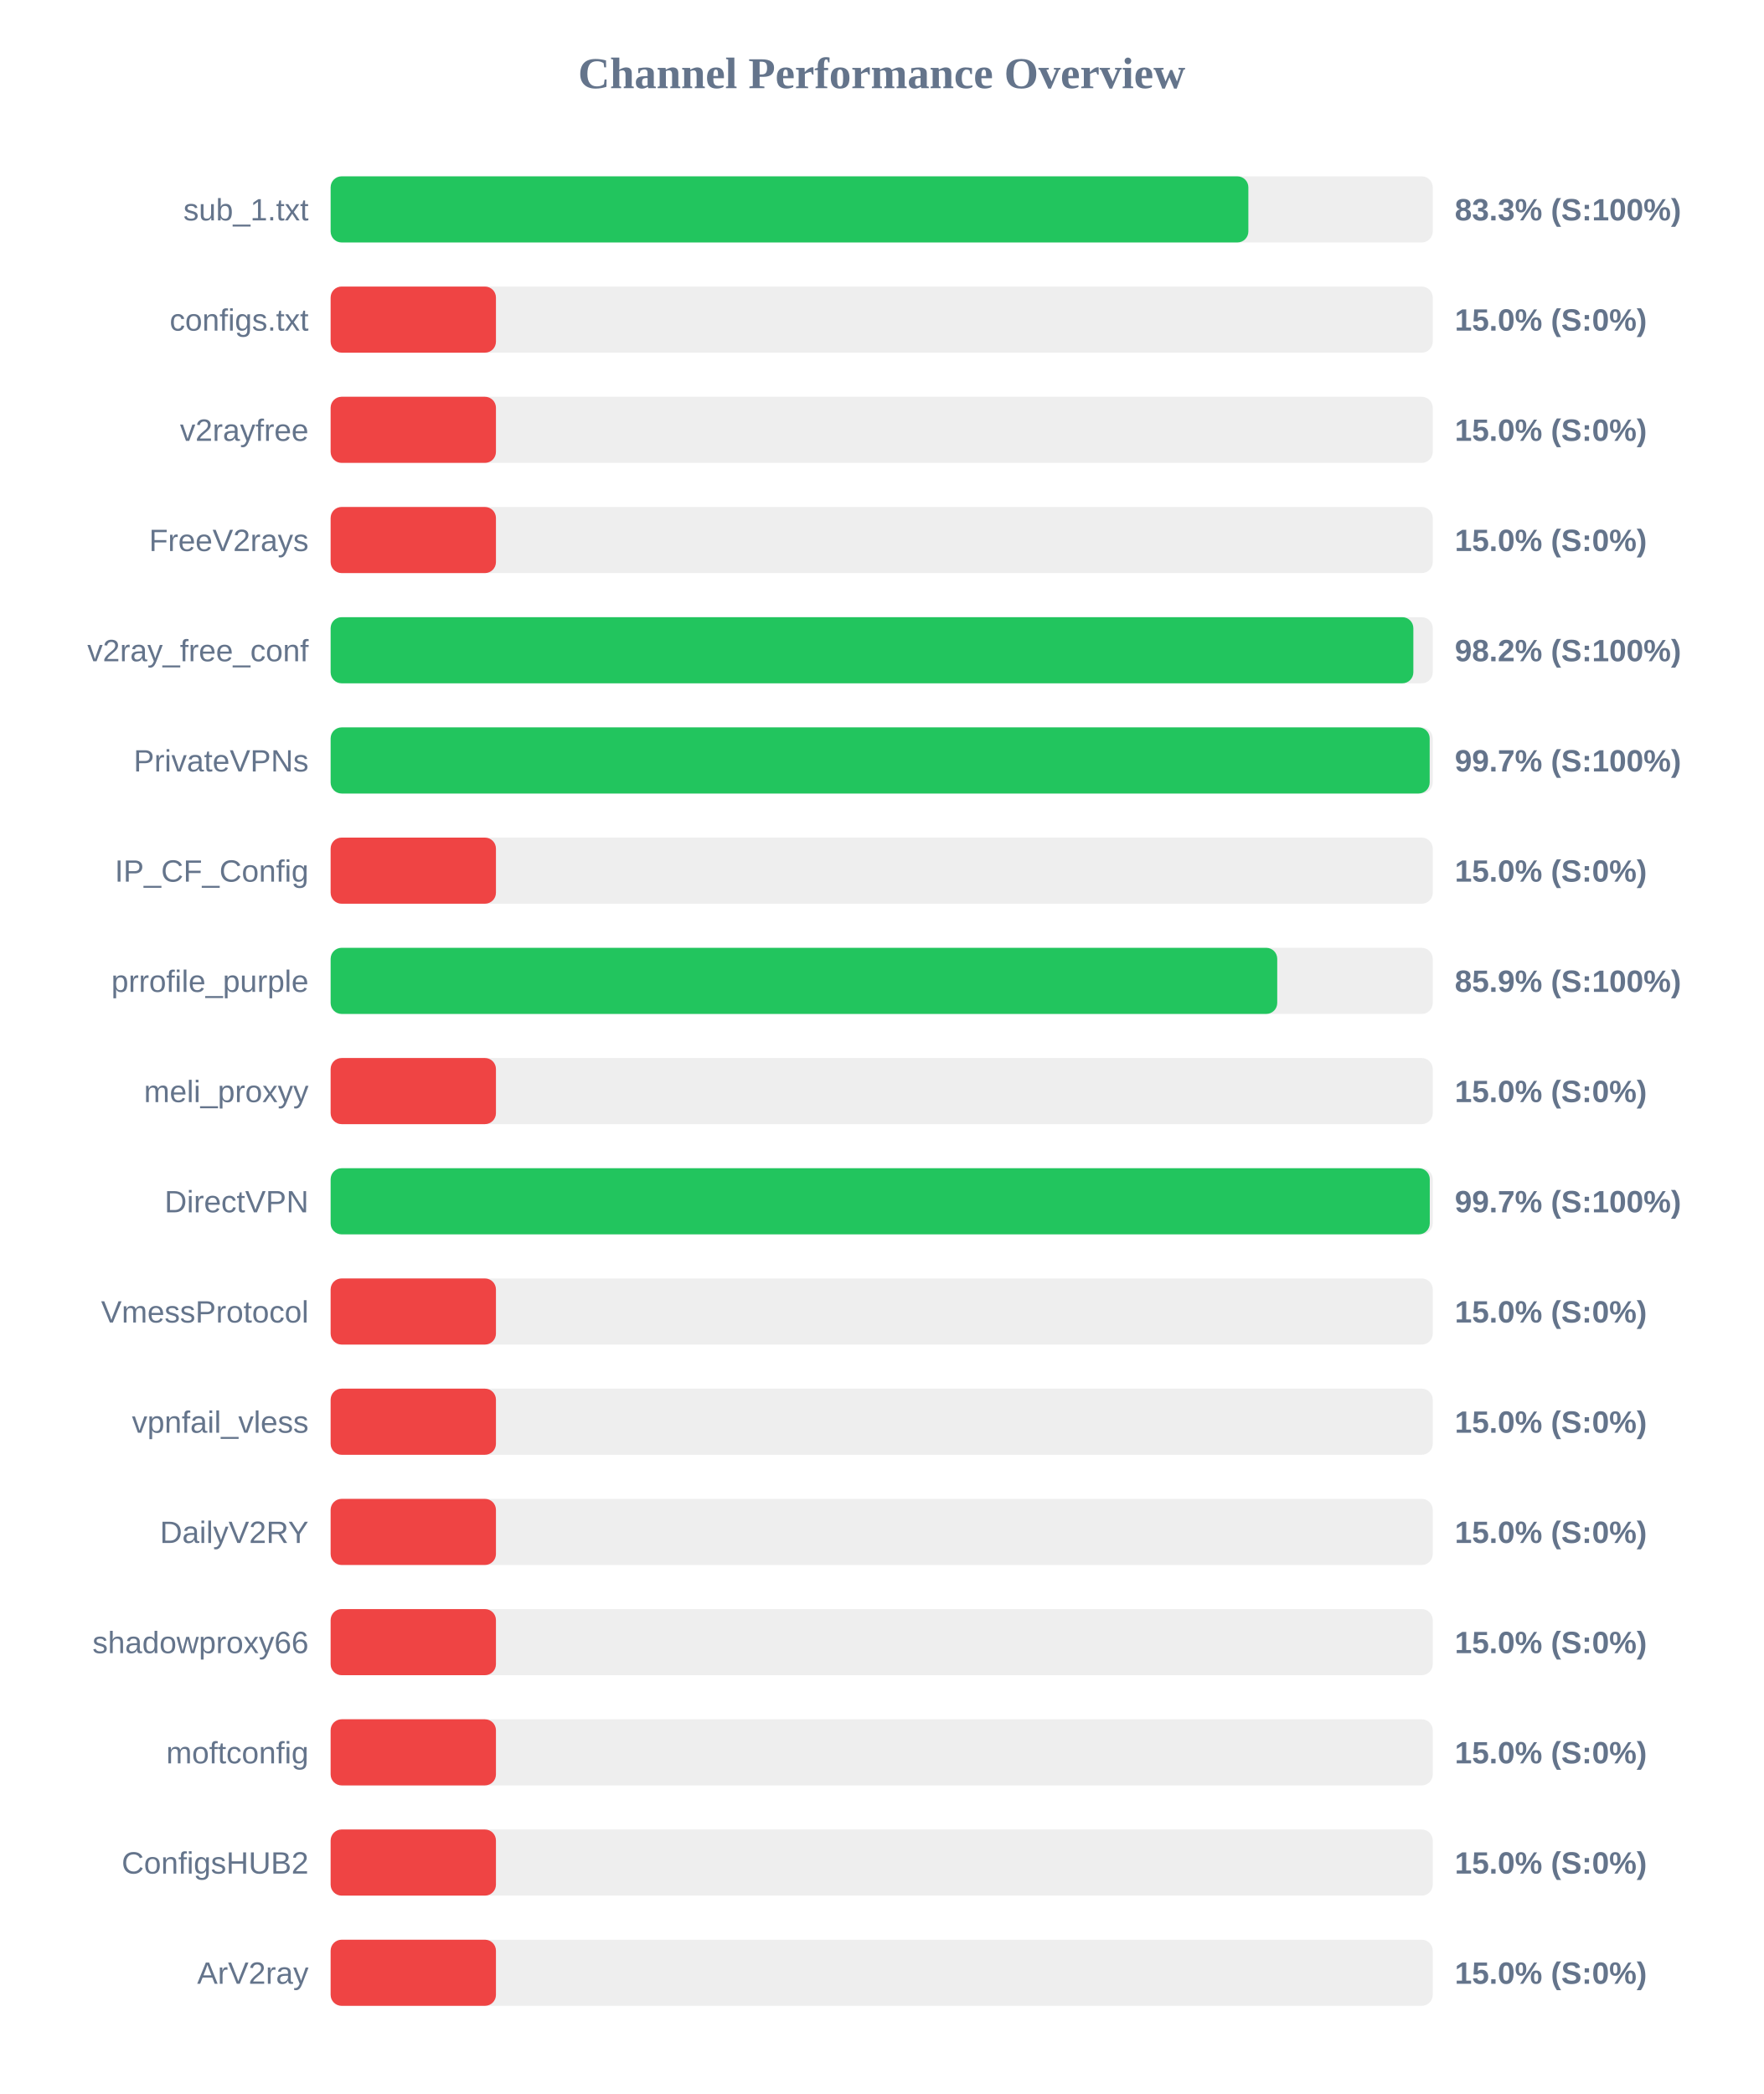
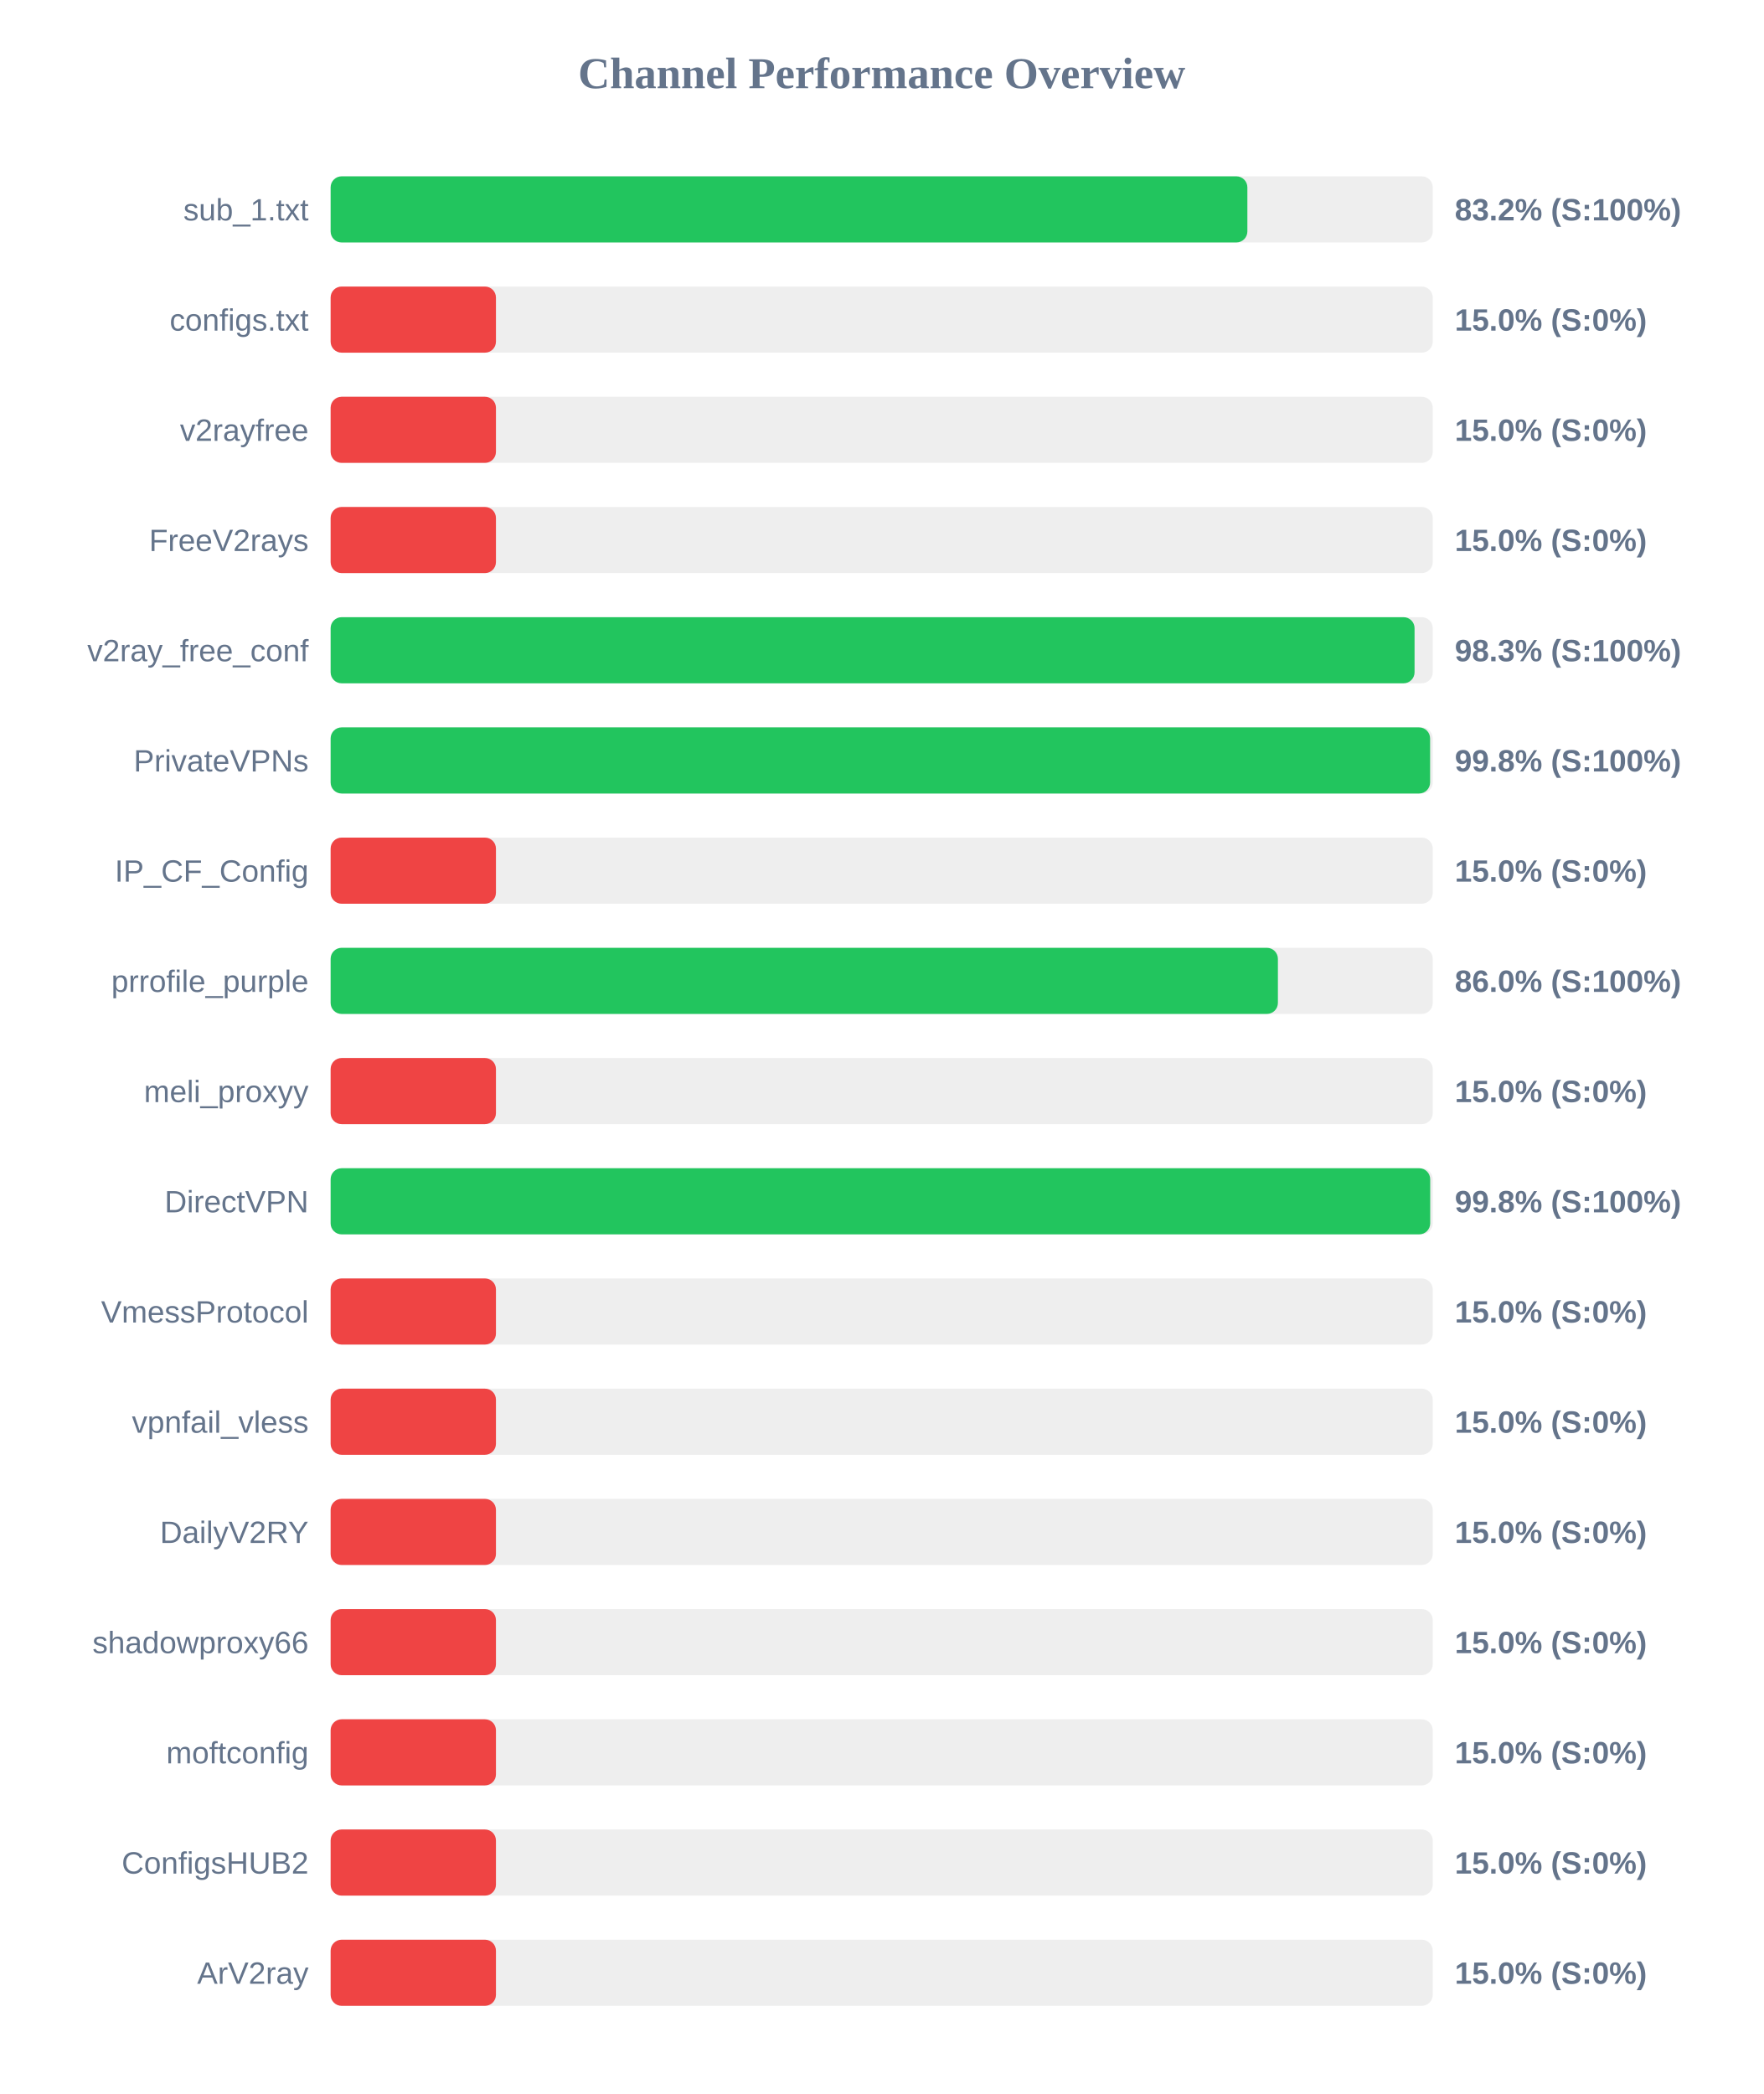
<svg xmlns="http://www.w3.org/2000/svg" width="800" height="950" version="1.1">
  <style>
        .row { font: 14px Arial; fill: #64748b; }
        .score { font: bold 14px Arial; fill: #64748b; }
    </style>
  <text x="400" y="40" text-anchor="middle" font-size="20px" font-weight="bold" fill="#64748b">Channel Performance Overview</text>
  <rect x="150" y="80" width="500" height="30" fill="#eee" rx="5" />
-   <rect x="150" y="80" width="416.35" height="30" fill="#22c55e" rx="5" />
+   <rect x="150" y="80" width="415.9" height="30" fill="#22c55e" rx="5" />
  <text x="140" y="100" text-anchor="end" class="row">sub_1.txt</text>
-   <text x="660" y="100" text-anchor="start" class="score">83.3% (S:100%)</text>
+   <text x="660" y="100" text-anchor="start" class="score">83.2% (S:100%)</text>
  <rect x="150" y="130" width="500" height="30" fill="#eee" rx="5" />
  <rect x="150" y="130" width="75.0" height="30" fill="#ef4444" rx="5" />
  <text x="140" y="150" text-anchor="end" class="row">configs.txt</text>
  <text x="660" y="150" text-anchor="start" class="score">15.0% (S:0%)</text>
  <rect x="150" y="180" width="500" height="30" fill="#eee" rx="5" />
  <rect x="150" y="180" width="75.0" height="30" fill="#ef4444" rx="5" />
  <text x="140" y="200" text-anchor="end" class="row">v2rayfree</text>
  <text x="660" y="200" text-anchor="start" class="score">15.0% (S:0%)</text>
  <rect x="150" y="230" width="500" height="30" fill="#eee" rx="5" />
  <rect x="150" y="230" width="75.0" height="30" fill="#ef4444" rx="5" />
  <text x="140" y="250" text-anchor="end" class="row">FreeV2rays</text>
  <text x="660" y="250" text-anchor="start" class="score">15.0% (S:0%)</text>
  <rect x="150" y="280" width="500" height="30" fill="#eee" rx="5" />
-   <rect x="150" y="280" width="491.2" height="30" fill="#22c55e" rx="5" />
+   <rect x="150" y="280" width="491.75" height="30" fill="#22c55e" rx="5" />
  <text x="140" y="300" text-anchor="end" class="row">v2ray_free_conf</text>
-   <text x="660" y="300" text-anchor="start" class="score">98.2% (S:100%)</text>
+   <text x="660" y="300" text-anchor="start" class="score">98.3% (S:100%)</text>
  <rect x="150" y="330" width="500" height="30" fill="#eee" rx="5" />
-   <rect x="150" y="330" width="498.6" height="30" fill="#22c55e" rx="5" />
+   <rect x="150" y="330" width="498.8" height="30" fill="#22c55e" rx="5" />
  <text x="140" y="350" text-anchor="end" class="row">PrivateVPNs</text>
-   <text x="660" y="350" text-anchor="start" class="score">99.7% (S:100%)</text>
+   <text x="660" y="350" text-anchor="start" class="score">99.8% (S:100%)</text>
  <rect x="150" y="380" width="500" height="30" fill="#eee" rx="5" />
  <rect x="150" y="380" width="75.0" height="30" fill="#ef4444" rx="5" />
  <text x="140" y="400" text-anchor="end" class="row">IP_CF_Config</text>
  <text x="660" y="400" text-anchor="start" class="score">15.0% (S:0%)</text>
  <rect x="150" y="430" width="500" height="30" fill="#eee" rx="5" />
-   <rect x="150" y="430" width="429.45" height="30" fill="#22c55e" rx="5" />
+   <rect x="150" y="430" width="429.75" height="30" fill="#22c55e" rx="5" />
  <text x="140" y="450" text-anchor="end" class="row">prrofile_purple</text>
-   <text x="660" y="450" text-anchor="start" class="score">85.9% (S:100%)</text>
+   <text x="660" y="450" text-anchor="start" class="score">86.0% (S:100%)</text>
  <rect x="150" y="480" width="500" height="30" fill="#eee" rx="5" />
  <rect x="150" y="480" width="75.0" height="30" fill="#ef4444" rx="5" />
  <text x="140" y="500" text-anchor="end" class="row">meli_proxyy</text>
  <text x="660" y="500" text-anchor="start" class="score">15.0% (S:0%)</text>
  <rect x="150" y="530" width="500" height="30" fill="#eee" rx="5" />
-   <rect x="150" y="530" width="498.65" height="30" fill="#22c55e" rx="5" />
+   <rect x="150" y="530" width="498.85" height="30" fill="#22c55e" rx="5" />
  <text x="140" y="550" text-anchor="end" class="row">DirectVPN</text>
-   <text x="660" y="550" text-anchor="start" class="score">99.7% (S:100%)</text>
+   <text x="660" y="550" text-anchor="start" class="score">99.8% (S:100%)</text>
  <rect x="150" y="580" width="500" height="30" fill="#eee" rx="5" />
  <rect x="150" y="580" width="75.0" height="30" fill="#ef4444" rx="5" />
  <text x="140" y="600" text-anchor="end" class="row">VmessProtocol</text>
  <text x="660" y="600" text-anchor="start" class="score">15.0% (S:0%)</text>
  <rect x="150" y="630" width="500" height="30" fill="#eee" rx="5" />
  <rect x="150" y="630" width="75.0" height="30" fill="#ef4444" rx="5" />
  <text x="140" y="650" text-anchor="end" class="row">vpnfail_vless</text>
  <text x="660" y="650" text-anchor="start" class="score">15.0% (S:0%)</text>
  <rect x="150" y="680" width="500" height="30" fill="#eee" rx="5" />
  <rect x="150" y="680" width="75.0" height="30" fill="#ef4444" rx="5" />
  <text x="140" y="700" text-anchor="end" class="row">DailyV2RY</text>
  <text x="660" y="700" text-anchor="start" class="score">15.0% (S:0%)</text>
  <rect x="150" y="730" width="500" height="30" fill="#eee" rx="5" />
  <rect x="150" y="730" width="75.0" height="30" fill="#ef4444" rx="5" />
  <text x="140" y="750" text-anchor="end" class="row">shadowproxy66</text>
  <text x="660" y="750" text-anchor="start" class="score">15.0% (S:0%)</text>
  <rect x="150" y="780" width="500" height="30" fill="#eee" rx="5" />
  <rect x="150" y="780" width="75.0" height="30" fill="#ef4444" rx="5" />
  <text x="140" y="800" text-anchor="end" class="row">moftconfig</text>
  <text x="660" y="800" text-anchor="start" class="score">15.0% (S:0%)</text>
  <rect x="150" y="830" width="500" height="30" fill="#eee" rx="5" />
  <rect x="150" y="830" width="75.0" height="30" fill="#ef4444" rx="5" />
  <text x="140" y="850" text-anchor="end" class="row">ConfigsHUB2</text>
  <text x="660" y="850" text-anchor="start" class="score">15.0% (S:0%)</text>
  <rect x="150" y="880" width="500" height="30" fill="#eee" rx="5" />
  <rect x="150" y="880" width="75.0" height="30" fill="#ef4444" rx="5" />
  <text x="140" y="900" text-anchor="end" class="row">ArV2ray</text>
  <text x="660" y="900" text-anchor="start" class="score">15.0% (S:0%)</text>
</svg>
